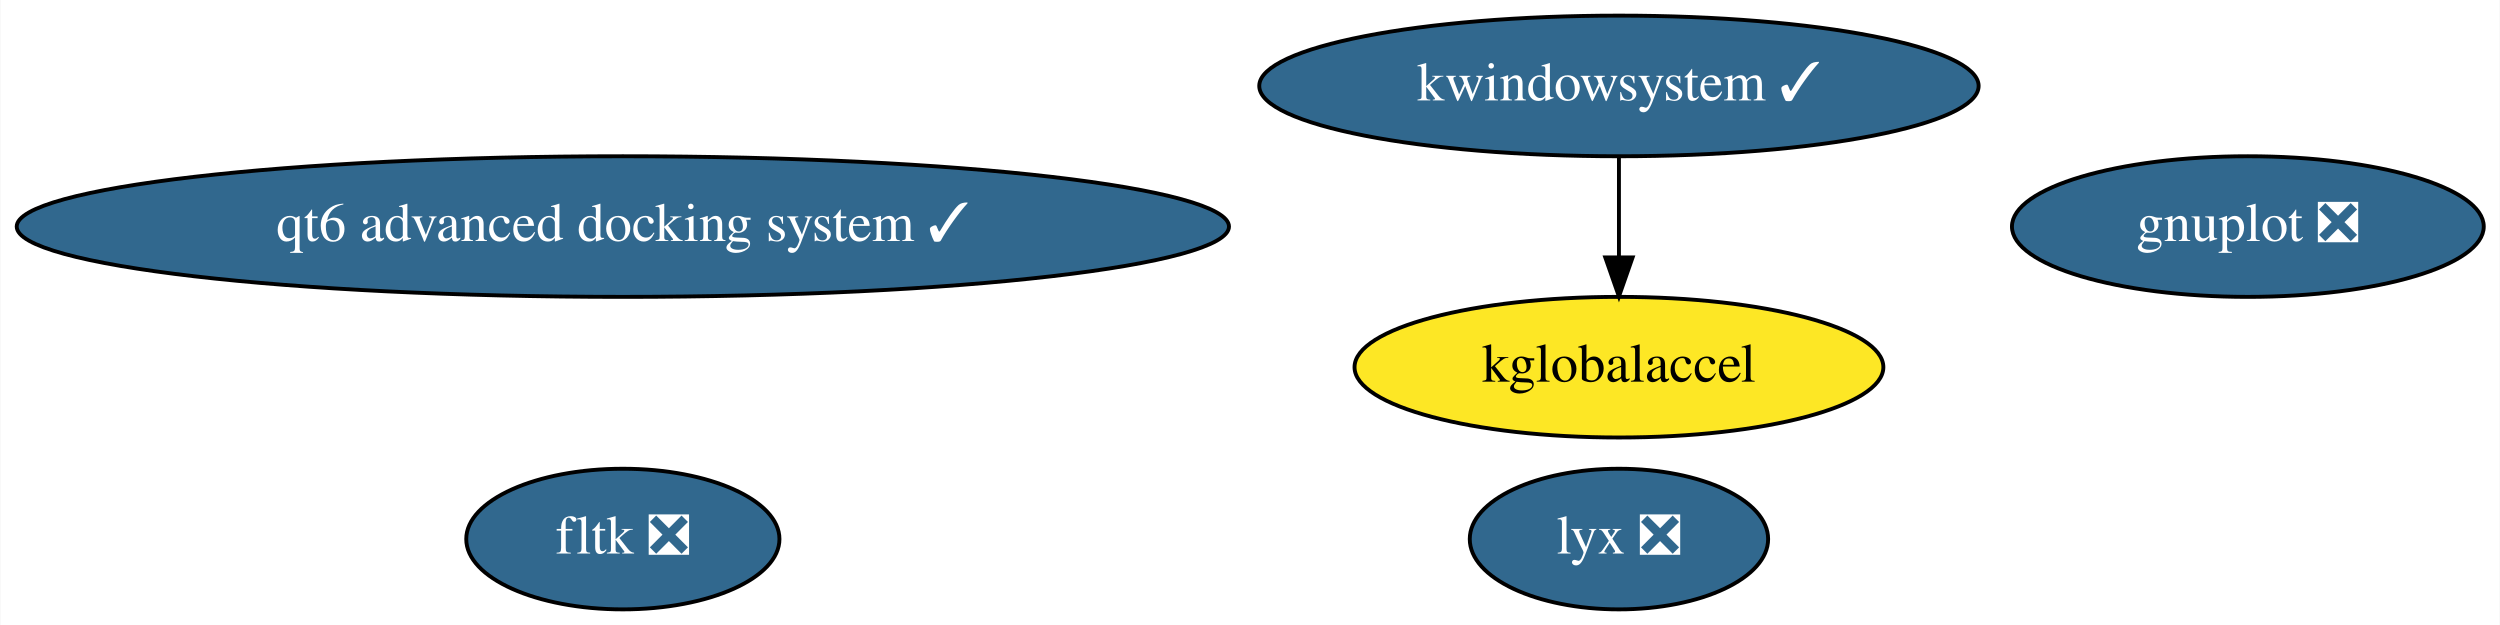
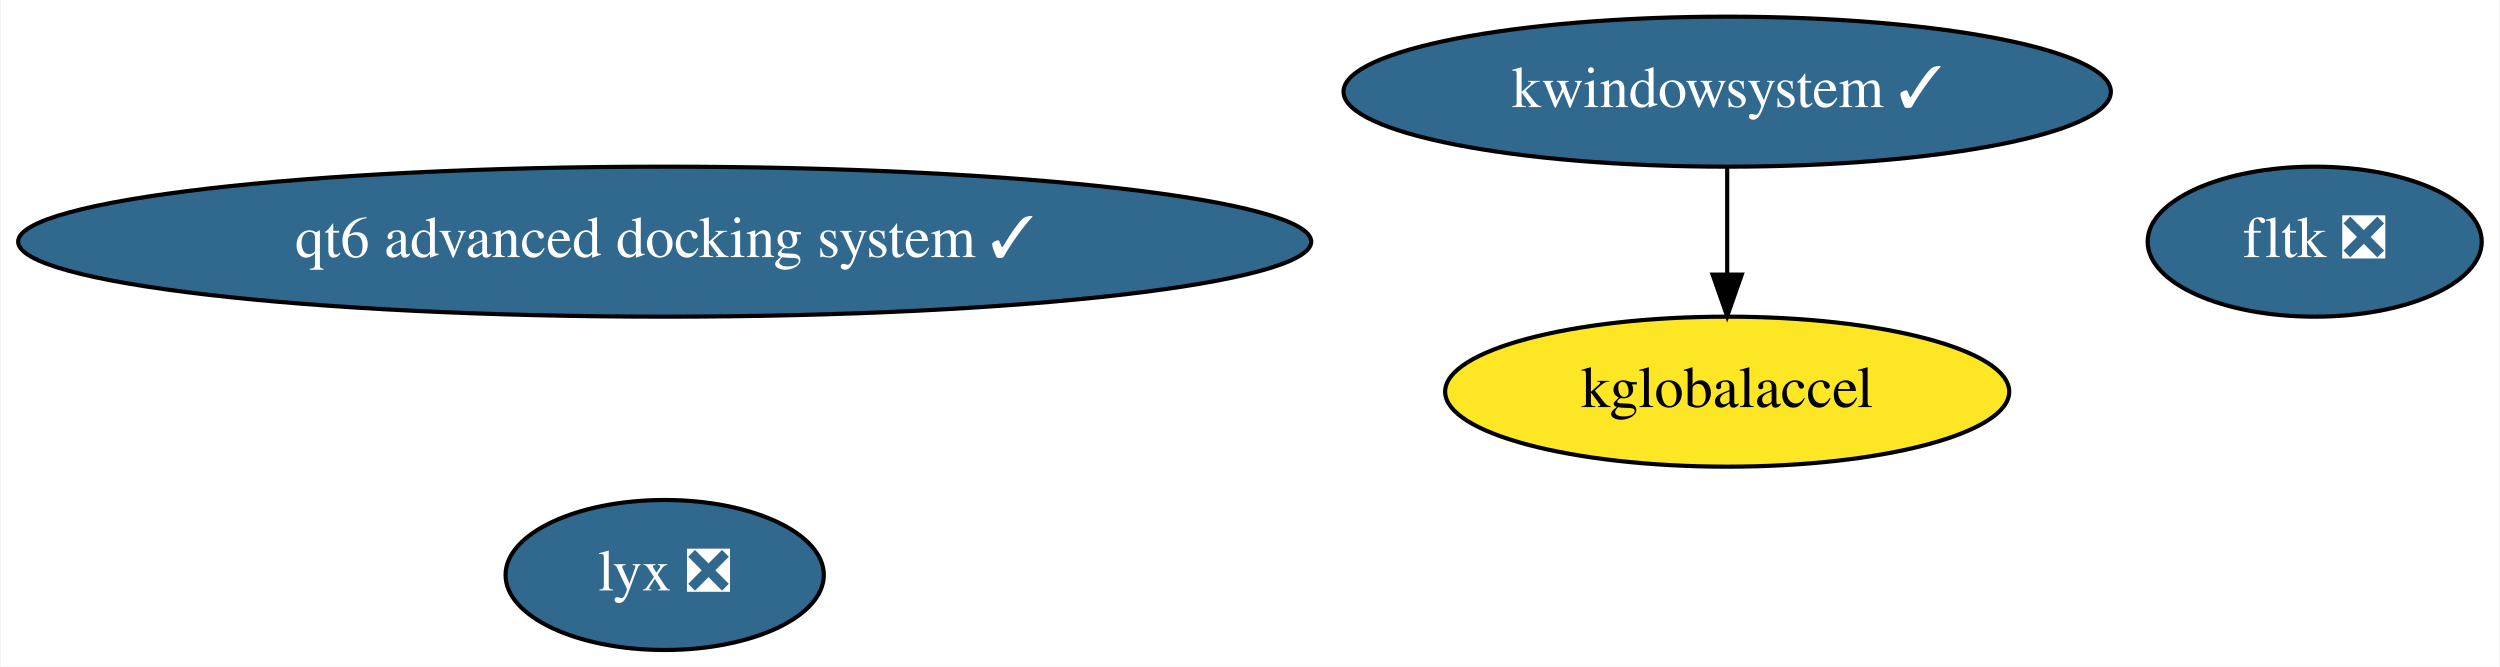
- <svg xmlns="http://www.w3.org/2000/svg" xmlns:xlink="http://www.w3.org/1999/xlink" width="640pt" height="160pt" viewBox="0.00 0.00 639.78 160.00">
+ <svg xmlns="http://www.w3.org/2000/svg" xmlns:xlink="http://www.w3.org/1999/xlink" width="600pt" height="160pt" viewBox="0.00 0.00 599.63 160.00">
  <g id="graph0" class="graph" transform="scale(1 1) rotate(0) translate(4 156)">
-     <polygon fill="white" stroke="transparent" points="-4,4 -4,-156 635.78,-156 635.78,4 -4,4" />
+     <polygon fill="white" stroke="transparent" points="-4,4 -4,-156 595.63,-156 595.63,4 -4,4" />
    <g id="node1" class="node">
      <g id="a_node1">
-         <a xlink:href="https://github.com/conda-forge/gnuplot-feedstock/pull/51" xlink:title="gnuplot ❎">
-           <ellipse fill="#31688e" stroke="black" cx="571.34" cy="-98" rx="60.39" ry="18" />
-           <text text-anchor="middle" x="571.34" y="-94.3" font-family="Times,serif" font-size="14.00" fill="white">gnuplot ❎</text>
+         <a xlink:href="https://github.com/conda-forge/fltk-feedstock/pull/17" xlink:title="fltk ❎">
+           <ellipse fill="#31688e" stroke="black" cx="551.34" cy="-98" rx="40.09" ry="18" />
+           <text text-anchor="middle" x="551.34" y="-94.3" font-family="Times,serif" font-size="14.00" fill="white">fltk ❎</text>
        </a>
      </g>
    </g>
    <g id="node2" class="node">
      <g id="a_node2">
-         <a xlink:href="https://github.com/conda-forge/fltk-feedstock/pull/17" xlink:title="fltk ❎">
-           <ellipse fill="#31688e" stroke="black" cx="155.34" cy="-18" rx="40.09" ry="18" />
-           <text text-anchor="middle" x="155.34" y="-14.3" font-family="Times,serif" font-size="14.00" fill="white">fltk ❎</text>
-         </a>
-       </g>
-     </g>
-     <g id="node3" class="node">
-       <g id="a_node3">
        <a xlink:href="https://github.com/conda-forge/kwindowsystem-feedstock/pull/20" xlink:title="kwindowsystem ✓">
          <ellipse fill="#31688e" stroke="black" cx="410.34" cy="-134" rx="92.08" ry="18" />
          <text text-anchor="middle" x="410.34" y="-130.3" font-family="Times,serif" font-size="14.00" fill="white">kwindowsystem ✓</text>
        </a>
      </g>
    </g>
-     <g id="node4" class="node">
-       <g id="a_node4">
+     <g id="node3" class="node">
+       <g id="a_node3">
        <a xlink:href="https://github.com/conda-forge/kglobalaccel-feedstock" xlink:title="kglobalaccel">
          <ellipse fill="#fde725" stroke="black" cx="410.34" cy="-62" rx="67.69" ry="18" />
          <text text-anchor="middle" x="410.34" y="-58.3" font-family="Times,serif" font-size="14.00">kglobalaccel</text>
        </a>
      </g>
    </g>
    <g id="edge1" class="edge">
      <path fill="none" stroke="black" d="M410.34,-115.7C410.34,-107.98 410.34,-98.71 410.34,-90.11" />
      <polygon fill="black" stroke="black" points="413.84,-90.1 410.34,-80.1 406.84,-90.1 413.84,-90.1" />
    </g>
-     <g id="node5" class="node">
-       <g id="a_node5">
+     <g id="node4" class="node">
+       <g id="a_node4">
        <a xlink:href="https://github.com/conda-forge/lyx-feedstock/pull/9" xlink:title="lyx ❎">
-           <ellipse fill="#31688e" stroke="black" cx="410.34" cy="-18" rx="38.19" ry="18" />
-           <text text-anchor="middle" x="410.34" y="-14.3" font-family="Times,serif" font-size="14.00" fill="white">lyx ❎</text>
+           <ellipse fill="#31688e" stroke="black" cx="155.34" cy="-18" rx="38.19" ry="18" />
+           <text text-anchor="middle" x="155.34" y="-14.3" font-family="Times,serif" font-size="14.00" fill="white">lyx ❎</text>
        </a>
      </g>
    </g>
-     <g id="node6" class="node">
-       <g id="a_node6">
+     <g id="node5" class="node">
+       <g id="a_node5">
        <a xlink:href="https://github.com/conda-forge/qt6-advanced-docking-system-feedstock/pull/9" xlink:title="qt6 advanced docking system ✓">
          <ellipse fill="#31688e" stroke="black" cx="155.34" cy="-98" rx="155.17" ry="18" />
          <text text-anchor="middle" x="155.34" y="-94.3" font-family="Times,serif" font-size="14.00" fill="white">qt6 advanced docking system ✓</text>
        </a>
      </g>
    </g>
  </g>
</svg>
